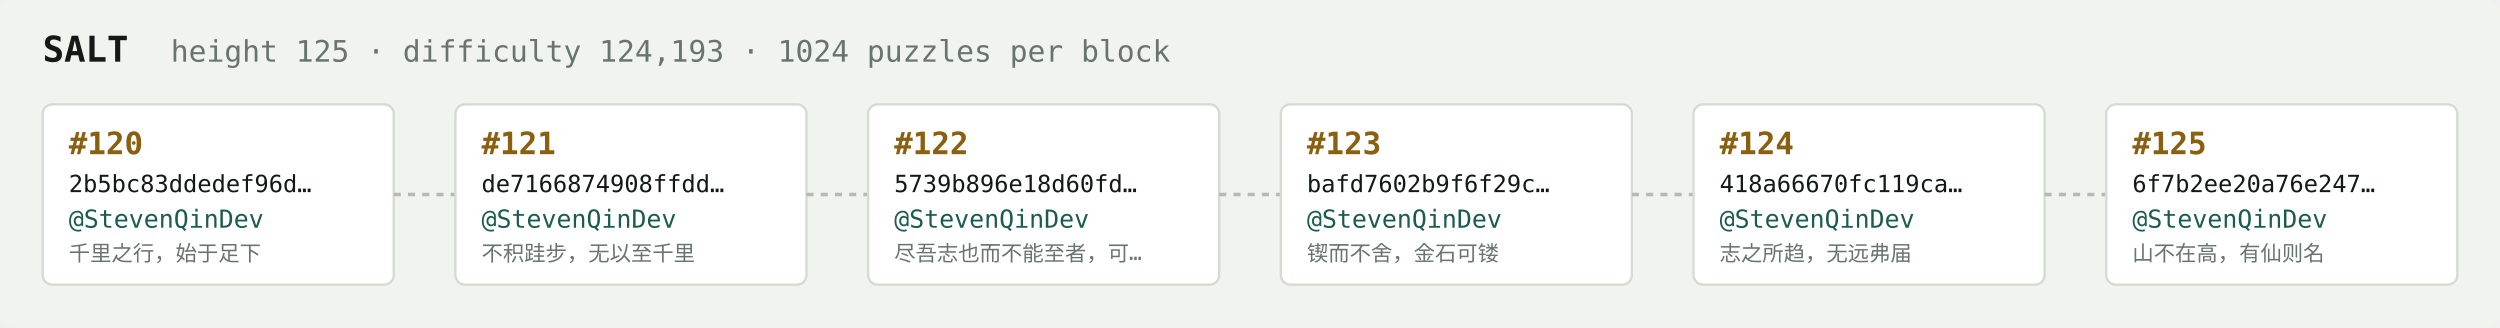
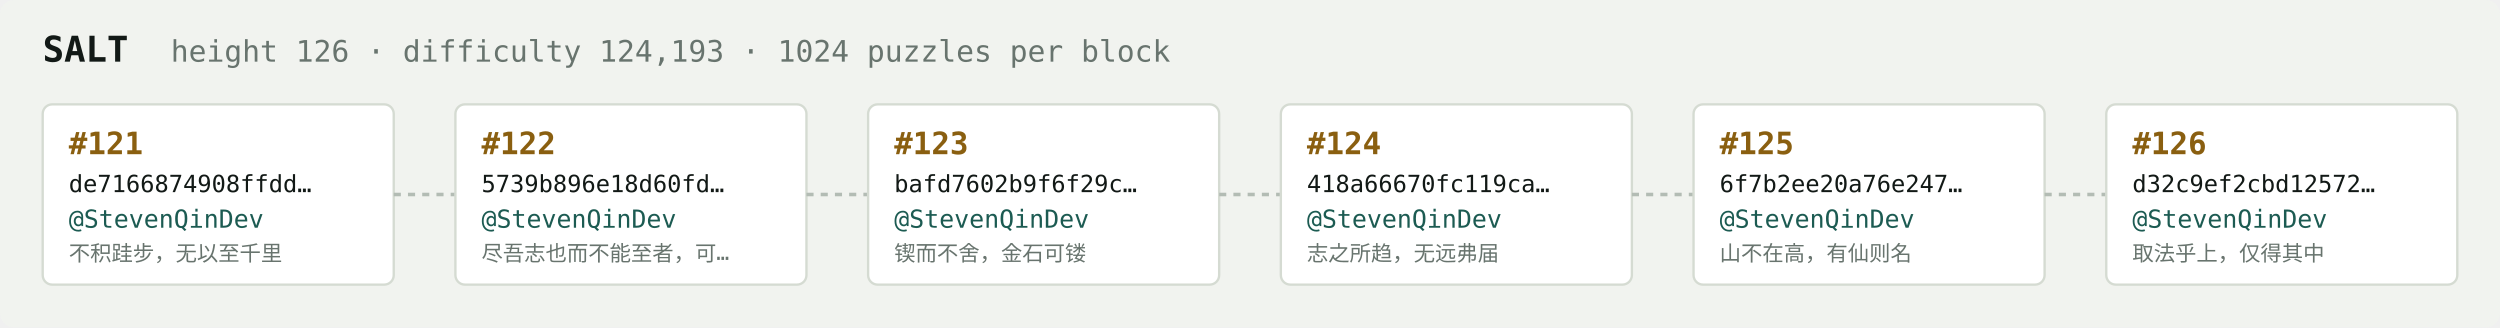
<svg xmlns="http://www.w3.org/2000/svg" width="1054" height="138" viewBox="0 0 1054 138" font-family="ui-monospace,SFMono-Regular,Menlo,monospace">
  <rect fill="#f1f3ef" width="1054" height="138" rx="6" />
  <text x="18" y="26" fill="#121916" font-size="15" font-weight="700">SALT</text>
-   <text x="72" y="26" fill="#68746e" font-size="12.5">height 125 · difficulty 124,193 · 1024 puzzles per block</text>
+   <text x="72" y="26" fill="#68746e" font-size="12.5">height 126 · difficulty 124,193 · 1024 puzzles per block</text>
  <rect x="18" y="44" width="148" height="76" rx="4" fill="#ffffff" stroke="#d5dbd2" stroke-width="1" />
-   <text x="29" y="65" fill="#8a5f10" font-size="13" font-weight="700">#120</text>
-   <text x="29" y="81" fill="#121916" font-size="10">2b5bc83ddedef96d…</text>
+   <text x="29" y="65" fill="#8a5f10" font-size="13" font-weight="700">#121</text>
+   <text x="29" y="81" fill="#121916" font-size="10">de7166874908ffdd…</text>
  <text x="29" y="96" fill="#1c5b52" font-size="10.5">@StevenQinDev</text>
-   <text x="29" y="110" fill="#68746e" font-size="9">千里之行，始于足下</text>
+   <text x="29" y="110" fill="#68746e" font-size="9">不积跬步，无以至千里</text>
  <line x1="166" y1="82.0" x2="192" y2="82.0" stroke="#b3bcb4" stroke-width="1.5" stroke-dasharray="3 3" />
  <rect x="192" y="44" width="148" height="76" rx="4" fill="#ffffff" stroke="#d5dbd2" stroke-width="1" />
-   <text x="203" y="65" fill="#8a5f10" font-size="13" font-weight="700">#121</text>
-   <text x="203" y="81" fill="#121916" font-size="10">de7166874908ffdd…</text>
+   <text x="203" y="65" fill="#8a5f10" font-size="13" font-weight="700">#122</text>
+   <text x="203" y="81" fill="#121916" font-size="10">5739b896e18d60fd…</text>
  <text x="203" y="96" fill="#1c5b52" font-size="10.5">@StevenQinDev</text>
-   <text x="203" y="110" fill="#68746e" font-size="9">不积跬步，无以至千里</text>
+   <text x="203" y="110" fill="#68746e" font-size="9">尽吾志也而不能至者，可…</text>
  <line x1="340" y1="82.0" x2="366" y2="82.0" stroke="#b3bcb4" stroke-width="1.5" stroke-dasharray="3 3" />
  <rect x="366" y="44" width="148" height="76" rx="4" fill="#ffffff" stroke="#d5dbd2" stroke-width="1" />
-   <text x="377" y="65" fill="#8a5f10" font-size="13" font-weight="700">#122</text>
-   <text x="377" y="81" fill="#121916" font-size="10">5739b896e18d60fd…</text>
+   <text x="377" y="65" fill="#8a5f10" font-size="13" font-weight="700">#123</text>
+   <text x="377" y="81" fill="#121916" font-size="10">bafd7602b9f6f29c…</text>
  <text x="377" y="96" fill="#1c5b52" font-size="10.5">@StevenQinDev</text>
-   <text x="377" y="110" fill="#68746e" font-size="9">尽吾志也而不能至者，可…</text>
+   <text x="377" y="110" fill="#68746e" font-size="9">锲而不舍，金石可镂</text>
  <line x1="514" y1="82.0" x2="540" y2="82.0" stroke="#b3bcb4" stroke-width="1.5" stroke-dasharray="3 3" />
  <rect x="540" y="44" width="148" height="76" rx="4" fill="#ffffff" stroke="#d5dbd2" stroke-width="1" />
-   <text x="551" y="65" fill="#8a5f10" font-size="13" font-weight="700">#123</text>
-   <text x="551" y="81" fill="#121916" font-size="10">bafd7602b9f6f29c…</text>
+   <text x="551" y="65" fill="#8a5f10" font-size="13" font-weight="700">#124</text>
+   <text x="551" y="81" fill="#121916" font-size="10">418a66670fc119ca…</text>
  <text x="551" y="96" fill="#1c5b52" font-size="10.5">@StevenQinDev</text>
-   <text x="551" y="110" fill="#68746e" font-size="9">锲而不舍，金石可镂</text>
+   <text x="551" y="110" fill="#68746e" font-size="9">志之所趋，无远弗届</text>
  <line x1="688" y1="82.0" x2="714" y2="82.0" stroke="#b3bcb4" stroke-width="1.5" stroke-dasharray="3 3" />
  <rect x="714" y="44" width="148" height="76" rx="4" fill="#ffffff" stroke="#d5dbd2" stroke-width="1" />
-   <text x="725" y="65" fill="#8a5f10" font-size="13" font-weight="700">#124</text>
-   <text x="725" y="81" fill="#121916" font-size="10">418a66670fc119ca…</text>
+   <text x="725" y="65" fill="#8a5f10" font-size="13" font-weight="700">#125</text>
+   <text x="725" y="81" fill="#121916" font-size="10">6f7b2ee20a76e247…</text>
  <text x="725" y="96" fill="#1c5b52" font-size="10.5">@StevenQinDev</text>
-   <text x="725" y="110" fill="#68746e" font-size="9">志之所趋，无远弗届</text>
+   <text x="725" y="110" fill="#68746e" font-size="9">山不在高，有仙则名</text>
  <line x1="862" y1="82.0" x2="888" y2="82.0" stroke="#b3bcb4" stroke-width="1.5" stroke-dasharray="3 3" />
  <rect x="888" y="44" width="148" height="76" rx="4" fill="#ffffff" stroke="#d5dbd2" stroke-width="1" />
-   <text x="899" y="65" fill="#8a5f10" font-size="13" font-weight="700">#125</text>
-   <text x="899" y="81" fill="#121916" font-size="10">6f7b2ee20a76e247…</text>
+   <text x="899" y="65" fill="#8a5f10" font-size="13" font-weight="700">#126</text>
+   <text x="899" y="81" fill="#121916" font-size="10">d32c9ef2cbd12572…</text>
  <text x="899" y="96" fill="#1c5b52" font-size="10.5">@StevenQinDev</text>
-   <text x="899" y="110" fill="#68746e" font-size="9">山不在高，有仙则名</text>
+   <text x="899" y="110" fill="#68746e" font-size="9">取法乎上，仅得其中</text>
</svg>
